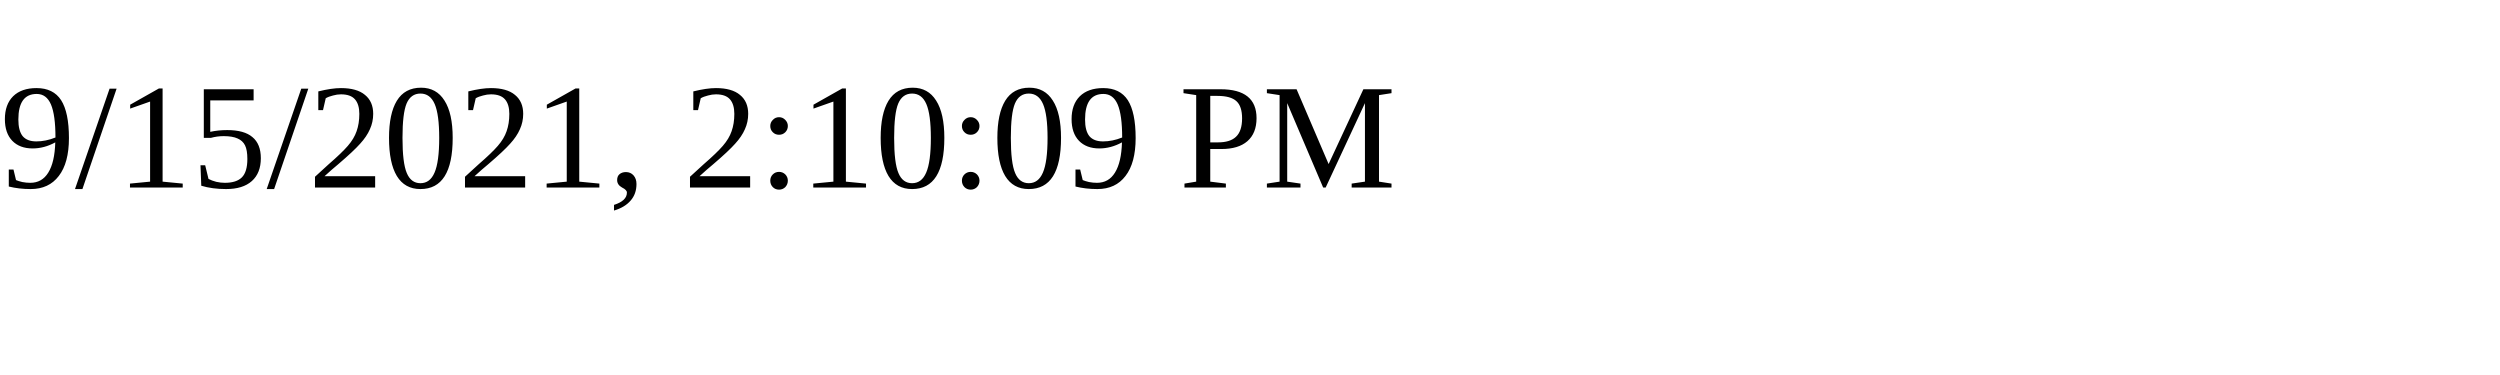
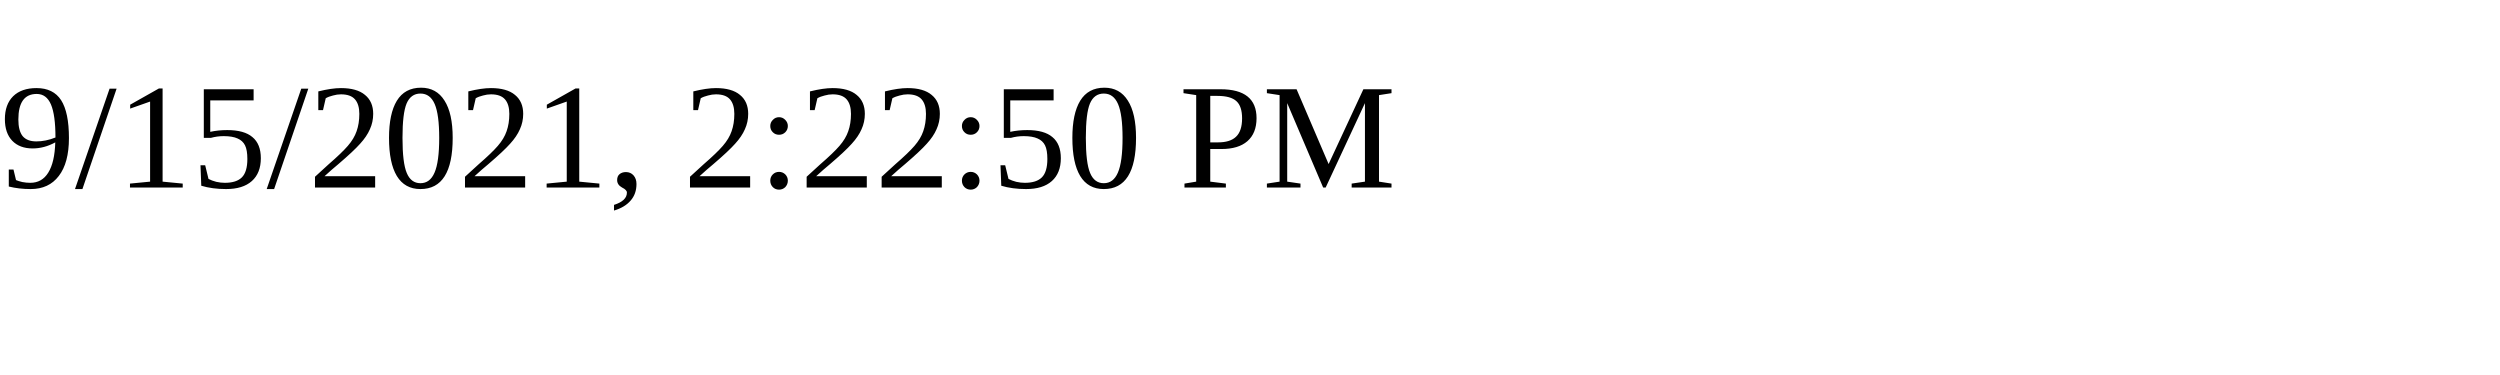
<svg xmlns="http://www.w3.org/2000/svg" height="30" width="200">
-   <text x="0" y="15">9/15/2021, 2:10:09 PM</text>
+   <text x="0" y="15">9/15/2021, 2:22:50 PM</text>
</svg>
